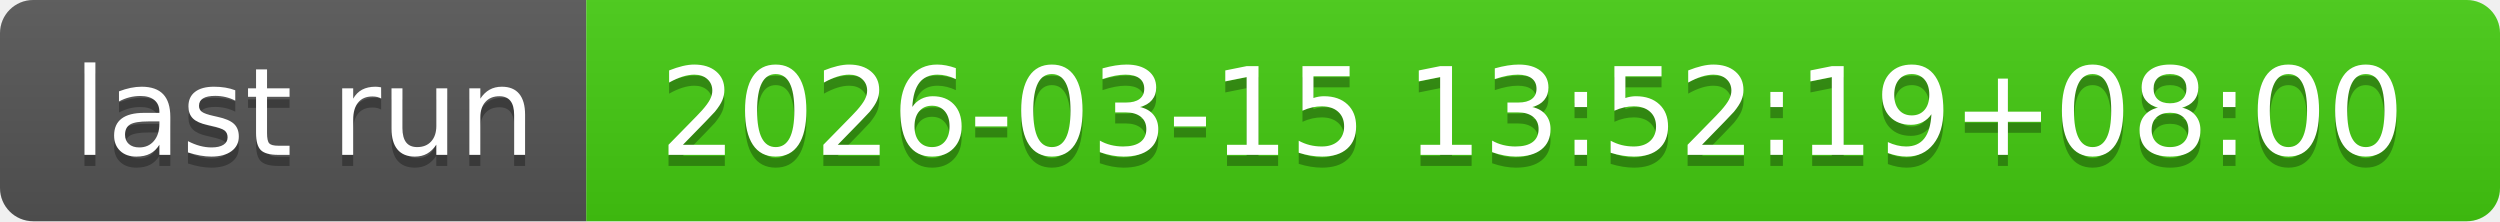
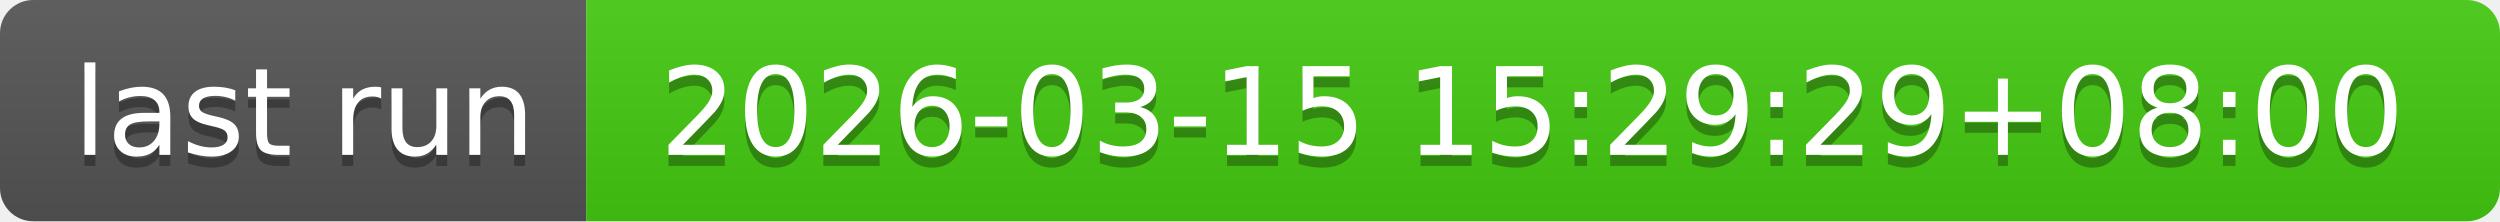
- <svg xmlns="http://www.w3.org/2000/svg" width="226" height="20" role="img" aria-label="last run: 2026-03-15 13:52:19+08:00">
+ <svg xmlns="http://www.w3.org/2000/svg" width="226" height="20" role="img" aria-label="last run: 2026-03-15 15:29:29+08:00">
  <linearGradient id="s" x2="0" y2="100%">
    <stop offset="0" stop-color="#bbb" stop-opacity=".1" />
    <stop offset="1" stop-opacity=".1" />
  </linearGradient>
  <clipPath id="r">
    <rect width="226" height="20" rx="3" fill="#fff" />
  </clipPath>
  <g clip-path="url(#r)">
    <rect width="53" height="20" fill="#555" />
    <rect x="53" width="173" height="20" fill="#4c1" />
    <rect width="226" height="20" fill="url(#s)" />
  </g>
  <g fill="#fff" text-anchor="middle" font-family="Verdana,Geneva,DejaVu Sans,sans-serif" text-rendering="geometricPrecision" font-size="110">
    <text aria-hidden="true" x="275" y="150" fill="#010101" fill-opacity=".3" transform="scale(.1)" textLength="430">last run</text>
    <text x="275" y="140" transform="scale(.1)" fill="#fff" textLength="430">last run</text>
-     <text aria-hidden="true" x="1385" y="150" fill="#010101" fill-opacity=".3" transform="scale(.1)" textLength="1630">2026-03-15 13:52:19+08:00</text>
-     <text x="1385" y="140" transform="scale(.1)" fill="#fff" textLength="1630">2026-03-15 13:52:19+08:00</text>
+     <text aria-hidden="true" x="1385" y="150" fill="#010101" fill-opacity=".3" transform="scale(.1)" textLength="1630">2026-03-15 15:29:29+08:00</text>
+     <text x="1385" y="140" transform="scale(.1)" fill="#fff" textLength="1630">2026-03-15 15:29:29+08:00</text>
  </g>
</svg>
